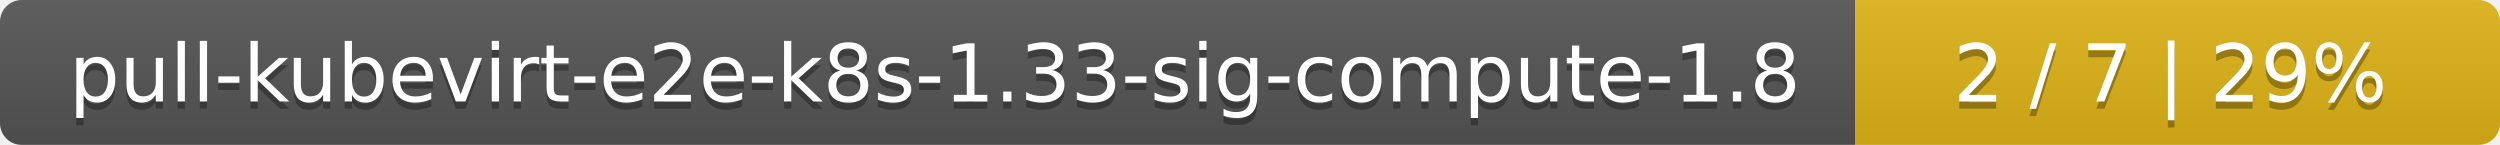
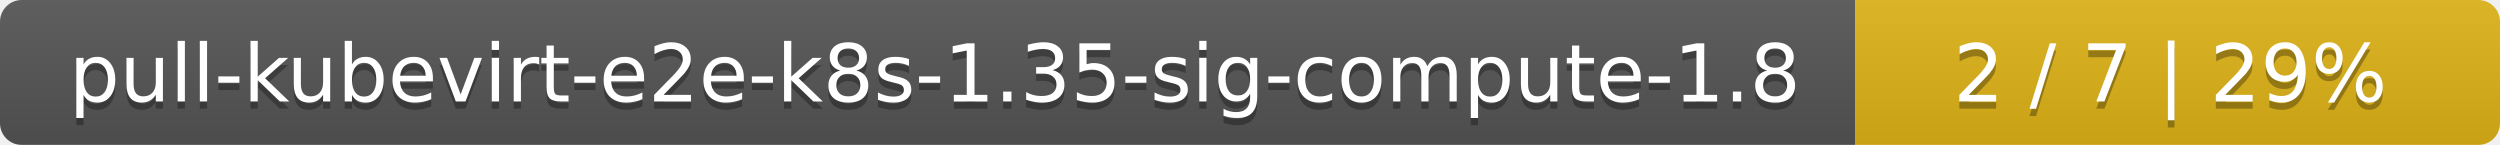
<svg xmlns="http://www.w3.org/2000/svg" width="345" height="20">
  <linearGradient id="smooth" x2="0" y2="100%">
    <stop offset="0" stop-color="#bbb" stop-opacity=".1" />
    <stop offset="1" stop-opacity=".1" />
  </linearGradient>
  <mask id="round">
    <rect width="345" height="20" rx="3" fill="#fff" />
  </mask>
  <g mask="url(#round)">
    <rect width="256" height="20" fill="#555" />
    <rect x="256" width="89" height="20" fill="#dfb317" />
    <rect width="345" height="20" fill="url(#smooth)" />
  </g>
  <g fill="#fff" text-anchor="middle" font-family="DejaVu Sans,Verdana,Geneva,sans-serif" font-size="11">
-     <text x="129" y="15" fill="#010101" fill-opacity=".3">pull-kubevirt-e2e-k8s-1.33-sig-compute-1.8</text>
-     <text x="129" y="14">pull-kubevirt-e2e-k8s-1.33-sig-compute-1.8</text>
+     <text x="129" y="15" fill="#010101" fill-opacity=".3">pull-kubevirt-e2e-k8s-1.35-sig-compute-1.8</text>
+     <text x="129" y="14">pull-kubevirt-e2e-k8s-1.35-sig-compute-1.8</text>
    <text x="299.5" y="15" fill="#010101" fill-opacity=".3">2 / 7    |    29%</text>
    <text x="299.5" y="14">2 / 7    |    29%</text>
  </g>
</svg>
